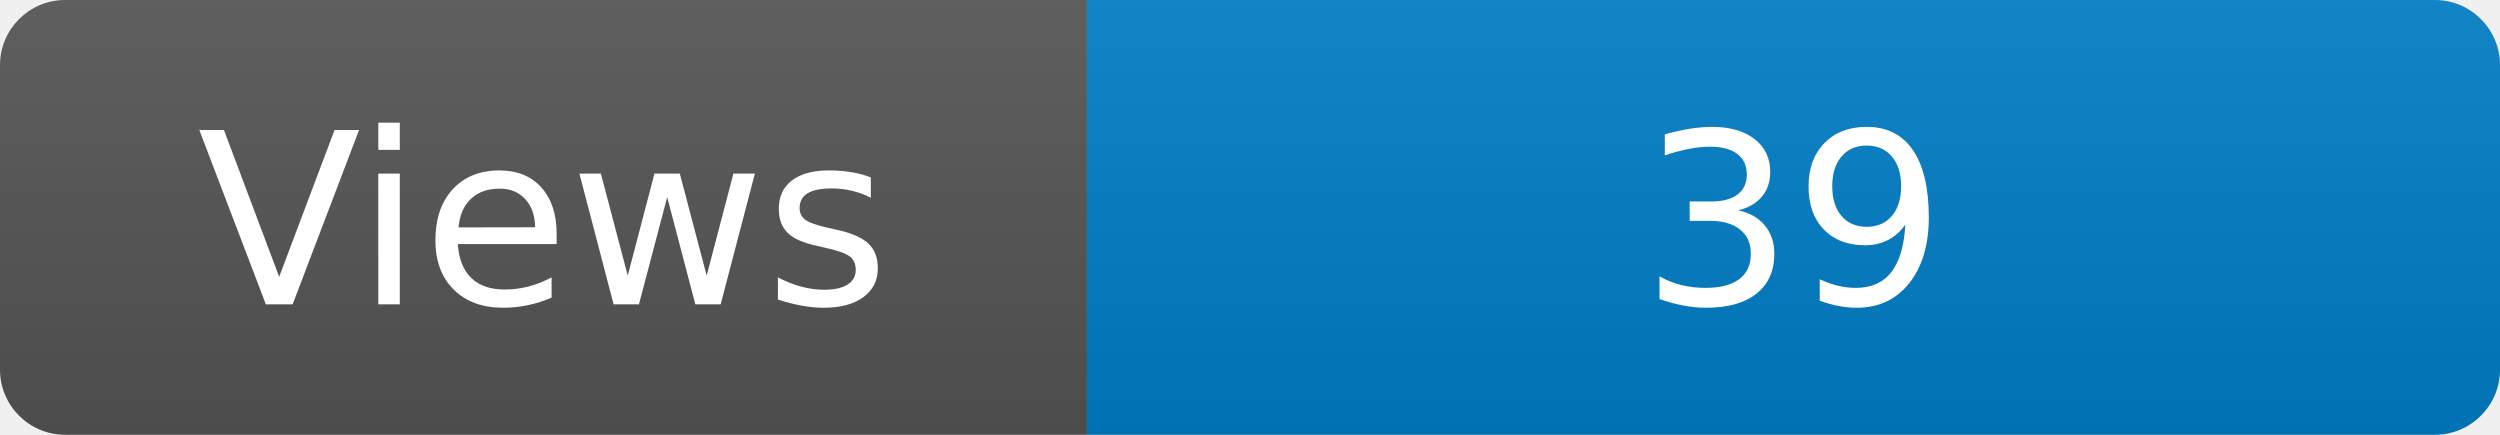
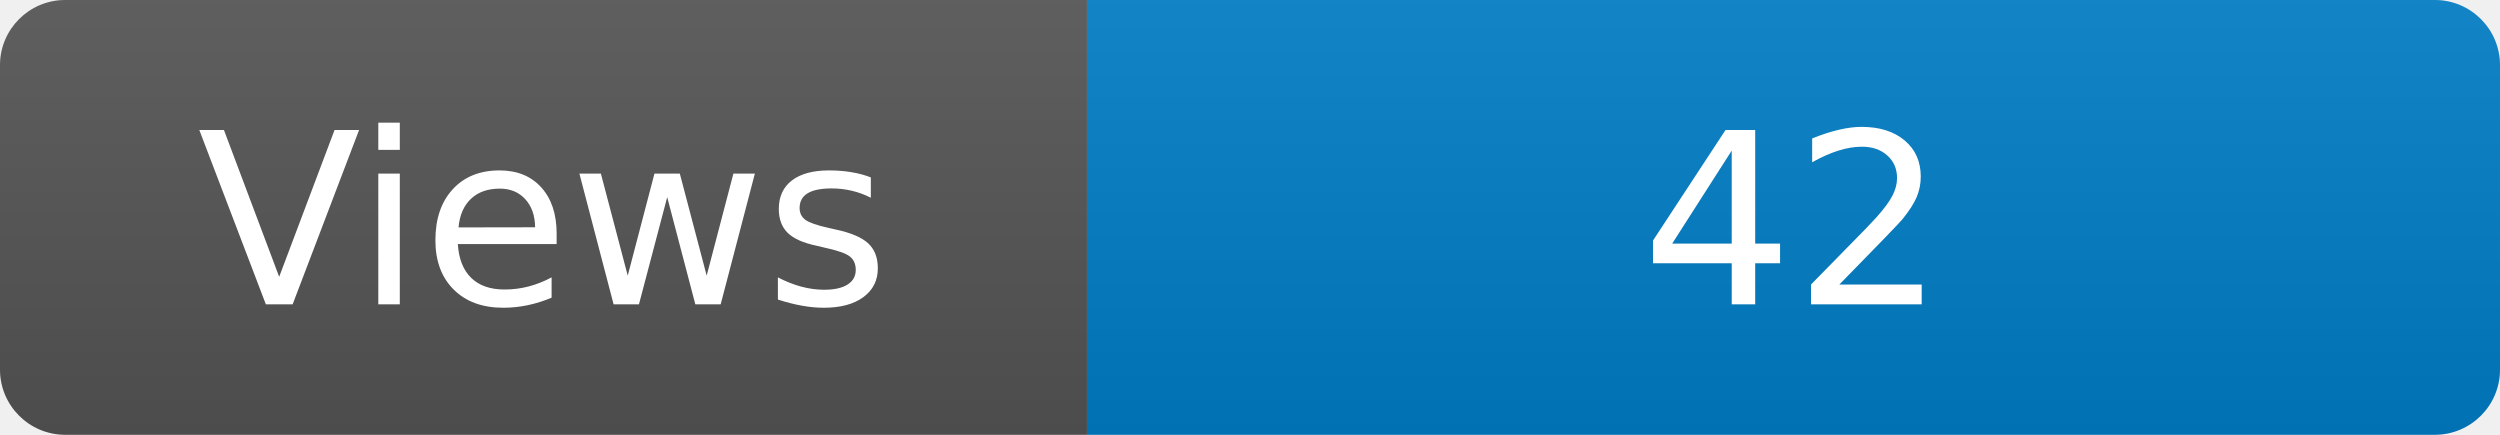
<svg xmlns="http://www.w3.org/2000/svg" width="115" height="20" role="img" aria-label="Maintained?: yes">
  <linearGradient id="s" x2="0" y2="100%">
    <stop offset="0" stop-color="#bbb" stop-opacity=".1" />
    <stop offset="1" stop-opacity=".1" />
  </linearGradient>
  <clipPath id="r">
    <rect width="115" height="20" rx="3" fill="#fff" />
  </clipPath>
  <g clip-path="url(#r)">
    <rect width="50" height="20" fill="#555" />
    <rect x="50" width="160" height="20" fill="#007ec6" />
    <rect width="115" height="20" fill="url(#s)" />
  </g>
  <g fill="#fff" text-anchor="middle" font-family="Verdana,Geneva,DejaVu Sans,sans-serif" font-size="110">
    <text x="250" y="140" transform="scale(.1)" fill="#fff">Views</text>
-     <text x="825" y="140" transform="scale(.1)" fill="#fff">39</text>
+     <text x="825" y="140" transform="scale(.1)" fill="#fff">42</text>
  </g>
</svg>
